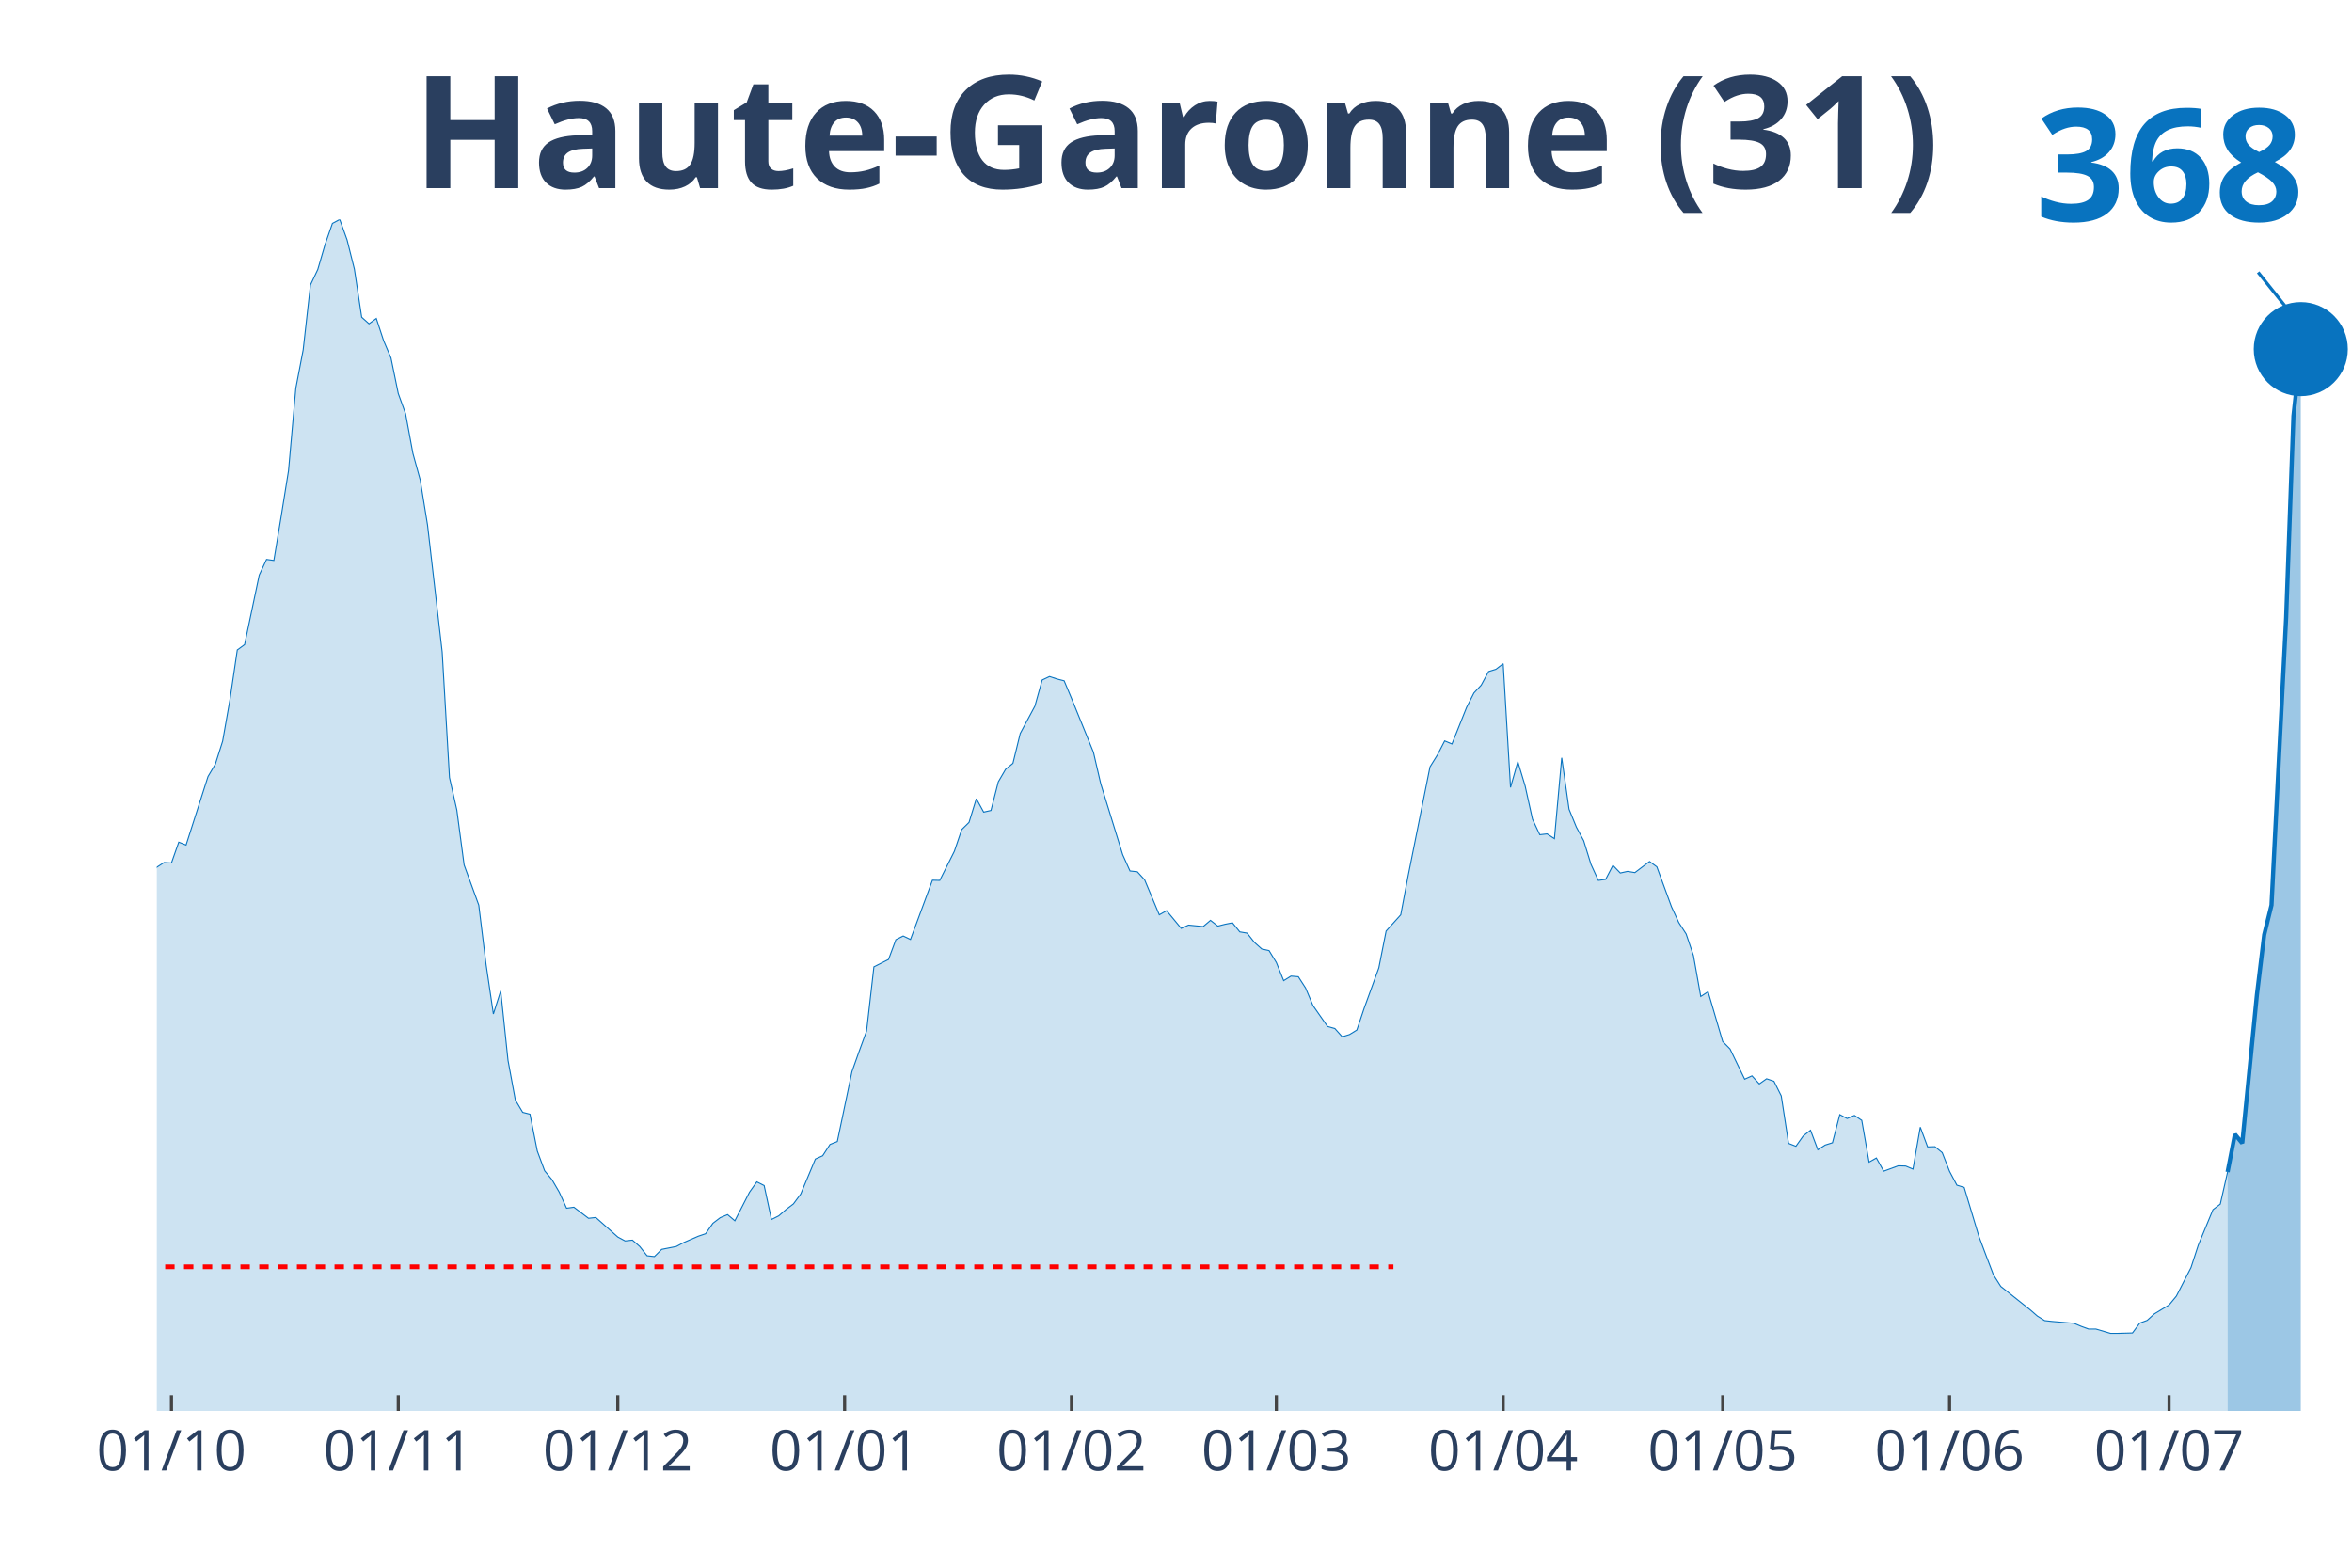
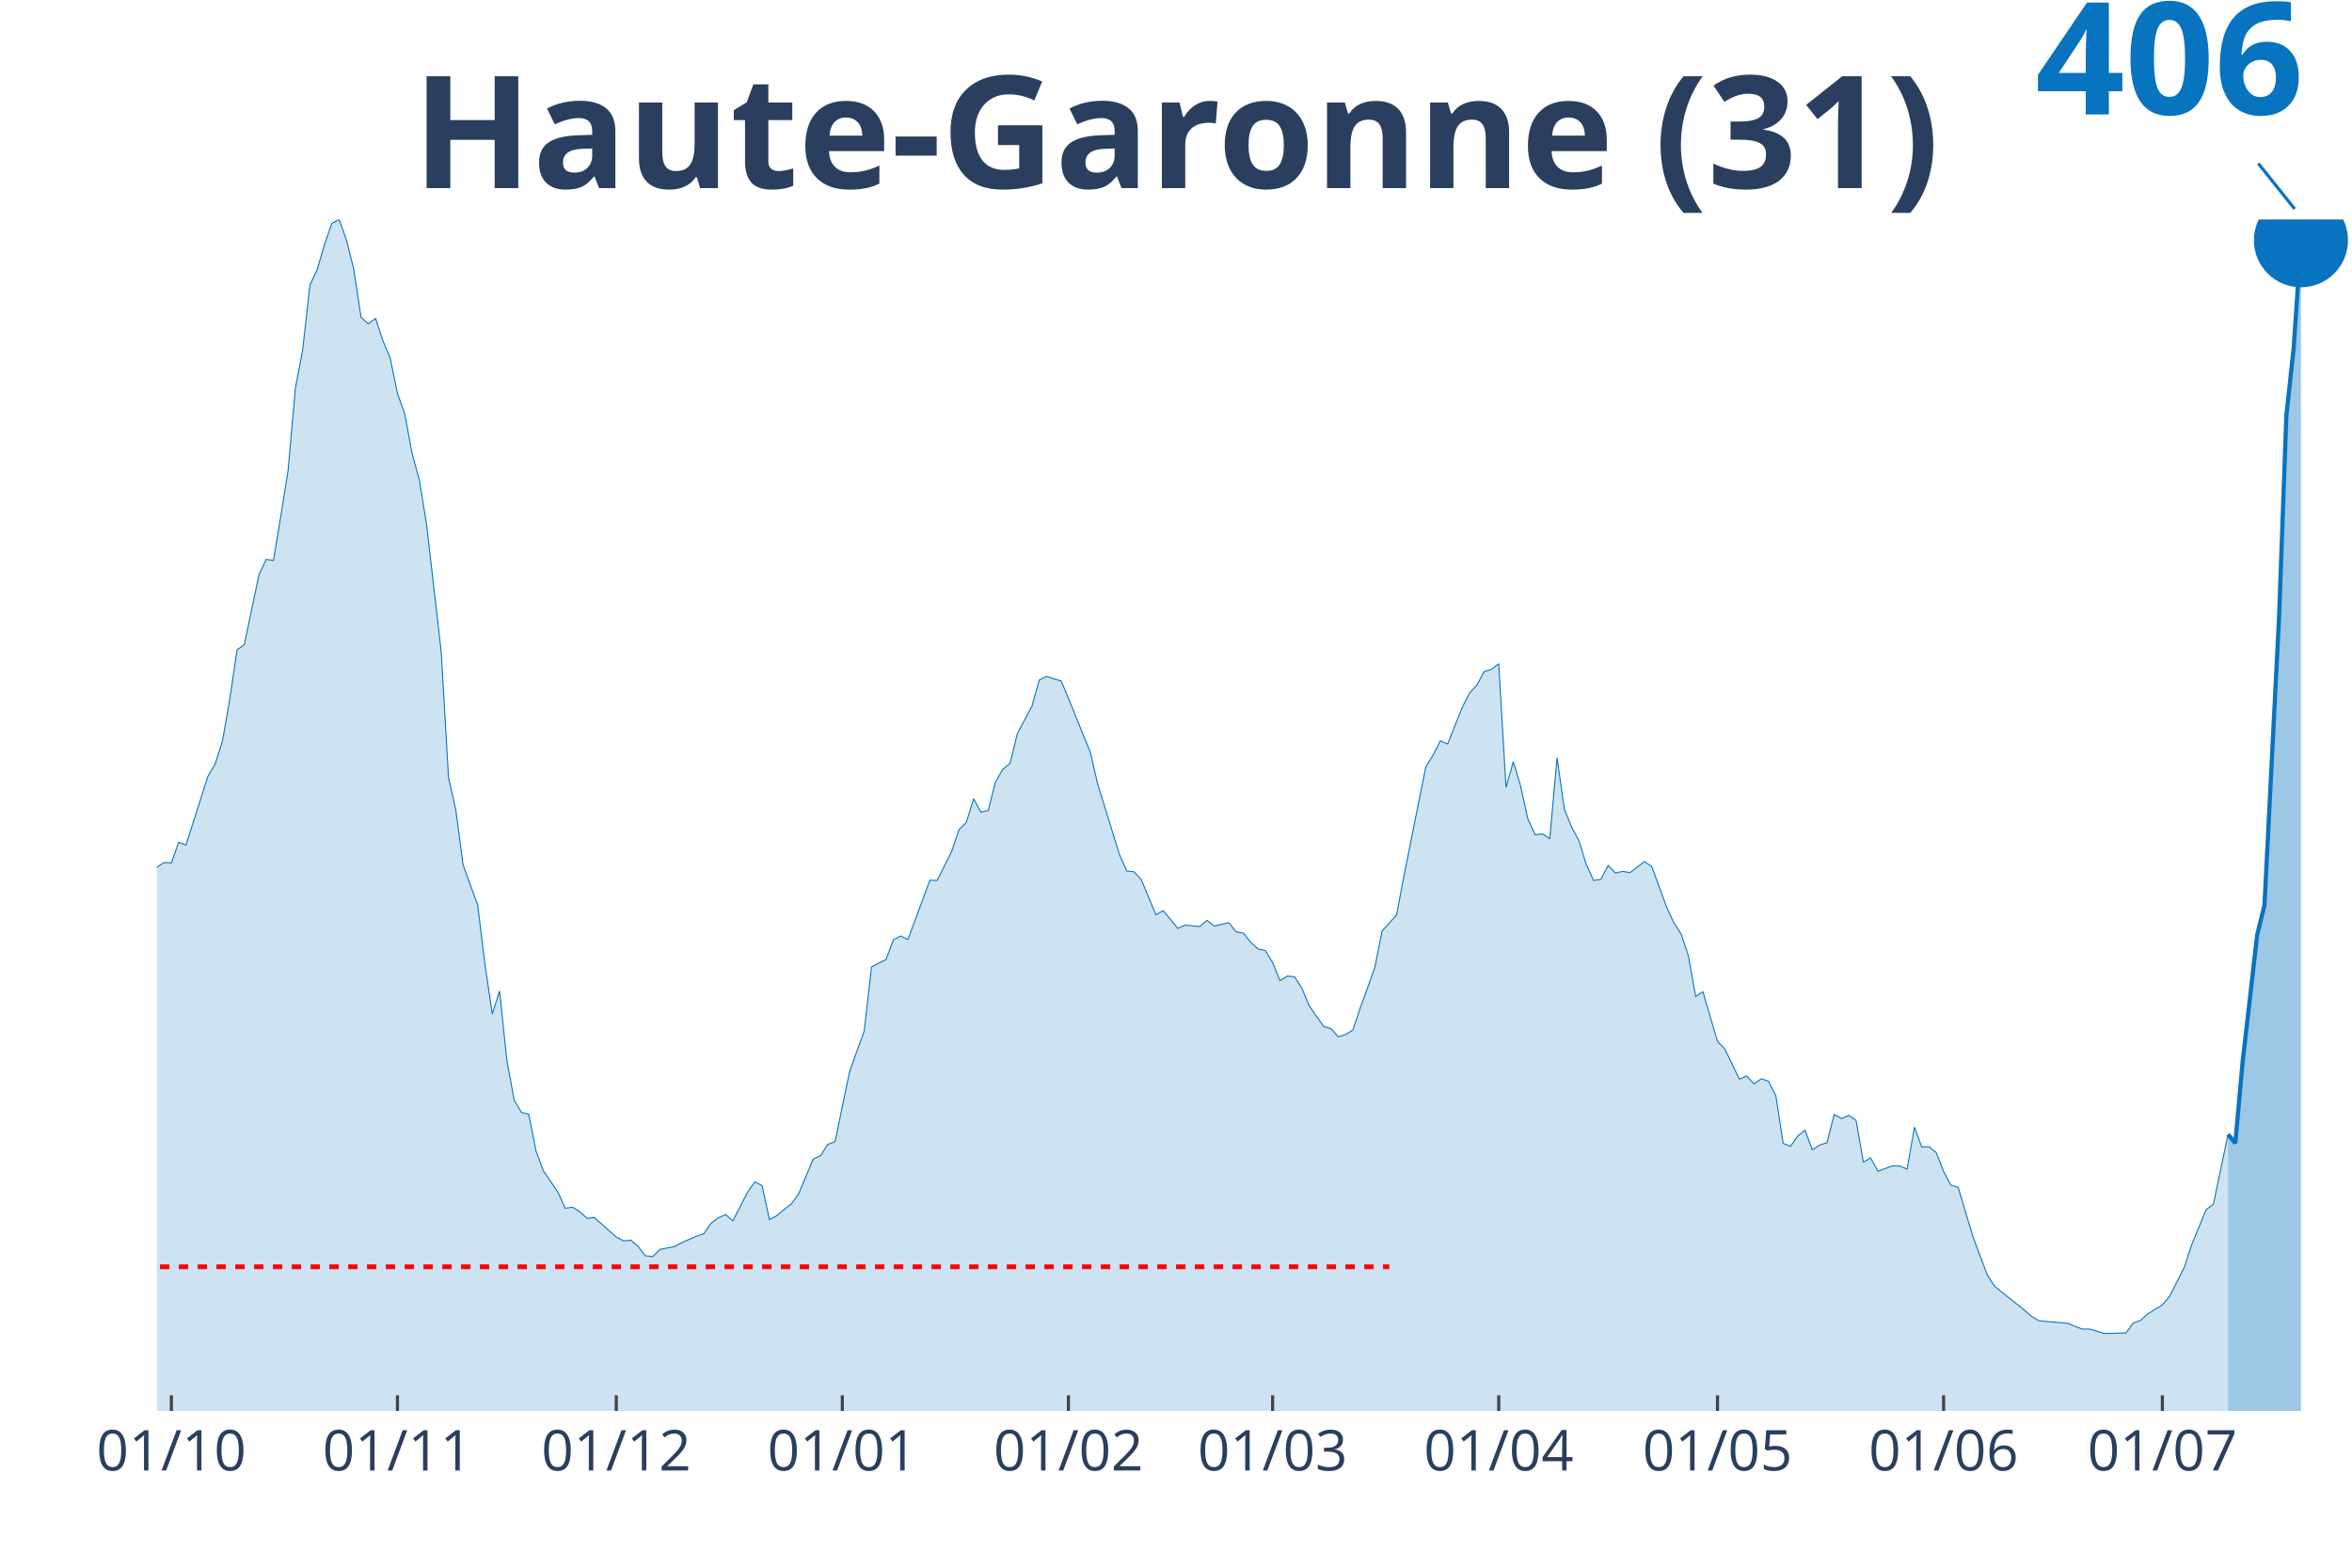
<svg xmlns="http://www.w3.org/2000/svg" class="main-svg" width="1125" height="750" style="" viewBox="0 0 750 500">
  <rect x="0" y="0" width="750" height="500" style="fill: rgb(0, 0, 0); fill-opacity: 0;" />
-   <defs id="defs-e645e0">
+   <defs id="defs-8b71e9">
    <g class="clips">
-       <clipPath id="clipe645e0xyplot" class="plotclip">
+       <clipPath id="clip8b71e9xyplot" class="plotclip">
        <rect width="700" height="380" />
      </clipPath>
-       <clipPath class="axesclip" id="clipe645e0x">
+       <clipPath class="axesclip" id="clip8b71e9x">
        <rect x="50" y="0" width="700" height="500" />
      </clipPath>
-       <clipPath class="axesclip" id="clipe645e0y">
+       <clipPath class="axesclip" id="clip8b71e9y">
        <rect x="0" y="70" width="750" height="380" />
      </clipPath>
-       <clipPath class="axesclip" id="clipe645e0xy">
+       <clipPath class="axesclip" id="clip8b71e9xy">
        <rect x="50" y="70" width="700" height="380" />
      </clipPath>
    </g>
    <g class="gradients" />
  </defs>
  <g class="bglayer">
    <rect class="bg" x="50" y="70" width="700" height="380" style="fill: rgb(0, 0, 0); fill-opacity: 0; stroke-width: 0;" />
  </g>
  <g class="layer-below">
    <g class="imagelayer" />
    <g class="shapelayer" />
  </g>
  <g class="cartesianlayer">
    <g class="subplot xy">
      <g class="layer-subplot">
        <g class="shapelayer" />
        <g class="imagelayer" />
      </g>
      <g class="gridlayer">
        <g class="x">
-           <path class="xgrid crisp" transform="translate(54.67,0)" d="M0,70v380" style="stroke: rgb(255, 255, 255); stroke-opacity: 1; stroke-width: 1px;" />
-           <path class="xgrid crisp" transform="translate(127,0)" d="M0,70v380" style="stroke: rgb(255, 255, 255); stroke-opacity: 1; stroke-width: 1px;" />
-           <path class="xgrid crisp" transform="translate(197,0)" d="M0,70v380" style="stroke: rgb(255, 255, 255); stroke-opacity: 1; stroke-width: 1px;" />
-           <path class="xgrid crisp" transform="translate(269.33,0)" d="M0,70v380" style="stroke: rgb(255, 255, 255); stroke-opacity: 1; stroke-width: 1px;" />
-           <path class="xgrid crisp" transform="translate(341.67,0)" d="M0,70v380" style="stroke: rgb(255, 255, 255); stroke-opacity: 1; stroke-width: 1px;" />
-           <path class="xgrid crisp" transform="translate(407,0)" d="M0,70v380" style="stroke: rgb(255, 255, 255); stroke-opacity: 1; stroke-width: 1px;" />
-           <path class="xgrid crisp" transform="translate(479.33,0)" d="M0,70v380" style="stroke: rgb(255, 255, 255); stroke-opacity: 1; stroke-width: 1px;" />
-           <path class="xgrid crisp" transform="translate(549.33,0)" d="M0,70v380" style="stroke: rgb(255, 255, 255); stroke-opacity: 1; stroke-width: 1px;" />
-           <path class="xgrid crisp" transform="translate(621.67,0)" d="M0,70v380" style="stroke: rgb(255, 255, 255); stroke-opacity: 1; stroke-width: 1px;" />
-           <path class="xgrid crisp" transform="translate(691.67,0)" d="M0,70v380" style="stroke: rgb(255, 255, 255); stroke-opacity: 1; stroke-width: 1px;" />
+           <path class="xgrid crisp" transform="translate(54.65,0)" d="M0,70v380" style="stroke: rgb(255, 255, 255); stroke-opacity: 1; stroke-width: 1px;" />
+           <path class="xgrid crisp" transform="translate(126.74,0)" d="M0,70v380" style="stroke: rgb(255, 255, 255); stroke-opacity: 1; stroke-width: 1px;" />
+           <path class="xgrid crisp" transform="translate(196.51,0)" d="M0,70v380" style="stroke: rgb(255, 255, 255); stroke-opacity: 1; stroke-width: 1px;" />
+           <path class="xgrid crisp" transform="translate(268.6,0)" d="M0,70v380" style="stroke: rgb(255, 255, 255); stroke-opacity: 1; stroke-width: 1px;" />
+           <path class="xgrid crisp" transform="translate(340.7,0)" d="M0,70v380" style="stroke: rgb(255, 255, 255); stroke-opacity: 1; stroke-width: 1px;" />
+           <path class="xgrid crisp" transform="translate(405.81,0)" d="M0,70v380" style="stroke: rgb(255, 255, 255); stroke-opacity: 1; stroke-width: 1px;" />
+           <path class="xgrid crisp" transform="translate(477.91,0)" d="M0,70v380" style="stroke: rgb(255, 255, 255); stroke-opacity: 1; stroke-width: 1px;" />
+           <path class="xgrid crisp" transform="translate(547.67,0)" d="M0,70v380" style="stroke: rgb(255, 255, 255); stroke-opacity: 1; stroke-width: 1px;" />
+           <path class="xgrid crisp" transform="translate(619.77,0)" d="M0,70v380" style="stroke: rgb(255, 255, 255); stroke-opacity: 1; stroke-width: 1px;" />
+           <path class="xgrid crisp" transform="translate(689.53,0)" d="M0,70v380" style="stroke: rgb(255, 255, 255); stroke-opacity: 1; stroke-width: 1px;" />
        </g>
        <g class="y" />
      </g>
      <g class="zerolinelayer" />
      <path class="xlines-below" />
      <path class="ylines-below" />
      <g class="overlines-below" />
      <g class="xaxislayer-below" />
      <g class="yaxislayer-below" />
      <g class="overaxes-below" />
-       <g class="plot" transform="translate(50, 70)" clip-path="url('#clipe645e0xyplot')">
+       <g class="plot" transform="translate(50, 70)" clip-path="url('#clip8b71e9xyplot')">
        <g class="scatterlayer mlayer">
-           <g class="trace scatter traceb22a52" style="stroke-miterlimit: 2;">
+           <g class="trace scatter tracee28343" style="stroke-miterlimit: 2;">
            <g class="fills">
              <g>
-                 <path class="js-fill" d="M660.33,380L-317.33,380L-317.33,375.73L-298.67,378.56L-296.33,378.42L-263.67,377.83L-261.33,376.98L-224,376.72L-221.67,376.72L-175,376.26L-172.67,375.01L-158.67,369.24L-156.33,369.56L-140,362.74L-137.67,359.92L-126,352.04L-123.67,352.5L-109.67,344.63L-107.33,340.16L-102.67,334.91L-100.33,333.86L-93.33,329.6L-91,327.43L-84,324.02L-81.67,324.02L-77,321.59L-74.67,320.93L-70,312.27L-67.67,297.96L-65.33,291.46L-63,291.92L-60.67,291.6L-58.33,278.01L-49,234.63L-46.67,231.48L-44.33,231.02L-42,213.43L-37.33,192.17L-35,176.55L-32.67,162.5L-30.33,155.54L-28,152.2L-25.67,155.35L-23.33,152.26L-21,156.79L-16.33,179.5L-14,182.19L-11.67,183.44L-9.33,193.61L-7,204.18L-4.67,209.43L-2.33,211.66L0,206.6L2.33,205.09L4.67,205.23L7,198.6L9.33,199.52L16.33,177.66L18.67,173.72L21,166.37L23.33,153.12L25.67,137.3L28,135.59L32.67,113.41L35,108.42L37.33,108.75L39.67,94.64L42,80.13L44.33,53.82L46.67,41.61L49,20.87L51.33,15.95L53.67,7.94L56,1.25L58.33,0L60.67,6.5L63,15.82L65.33,31.17L67.67,33.27L70,31.57L72.33,38.66L74.67,44.17L77,55.52L79.33,61.96L81.67,74.62L84,83.09L86.33,97.46L91,137.96L93.33,177.99L95.67,188.36L98,205.88L102.67,218.68L105,237.65L107.33,253.4L109.67,246.05L112,268.23L114.33,280.83L116.67,284.77L119,285.36L121.33,297.11L123.67,303.41L126,306.23L128.33,310.23L130.67,315.35L133,315.03L137.67,318.57L140,318.31L147,324.54L149.33,325.79L151.67,325.53L154,327.56L156.33,330.51L158.67,330.78L161,328.48L163.33,328.02L165.67,327.56L168,326.31L172.67,324.28L175,323.49L177.33,320.15L179.67,318.37L182,317.39L184.33,319.36L189,310.23L191.33,306.95L193.67,308.13L196,318.96L198.33,317.78L200.67,315.75L203,313.98L205.33,310.83L210,299.67L212.33,298.62L214.67,295.01L217,294.09L221.67,271.78L224,265.21L226.33,258.85L228.67,238.37L233.33,236.01L235.67,229.71L238,228.53L240.33,229.64L247.33,210.74L249.67,210.8L254.33,201.49L256.67,194.59L259,192.3L261.33,184.75L263.67,189.02L266,188.49L268.33,179.37L270.67,175.36L273,173.46L275.33,163.94L280,155.22L282.33,146.88L284.67,145.77L287,146.55L289.33,147.14L291.67,152.72L298.67,169.92L301,179.96L308,202.6L310.33,207.79L312.67,208.05L315,210.61L319.67,221.77L322,220.45L326.67,226.1L329,225.05L333.67,225.51L336,223.54L338.33,225.37L340.67,224.78L343,224.32L345.33,227.21L347.67,227.61L350,230.56L352.33,232.66L354.67,233.18L357,236.99L359.33,242.77L361.67,241.32L364,241.52L366.33,245.13L368.67,250.71L373.33,257.4L375.67,258.06L378,260.68L380.33,259.96L382.67,258.52L385,251.56L389.67,238.7L392,226.95L396.67,221.77L399,209.43L406,174.58L408.33,170.84L410.67,166.31L413,167.29L417.67,155.61L420,151.02L422.33,148.52L424.67,144.19L427,143.47L429.33,141.7L431.67,181.14L434,172.94L436.33,180.68L438.67,191.25L441,196.23L443.33,195.97L445.67,197.48L448,171.69L450.33,188.1L452.67,193.81L455,198.14L457.33,205.69L459.67,210.8L462,210.48L464.33,206.01L466.67,208.44L469,207.92L471.33,208.31L476,204.77L478.33,206.47L483,219.21L485.33,224.26L487.67,227.87L490,234.76L492.33,247.82L494.67,246.31L499.33,262.19L501.67,264.56L506.33,274.2L508.67,273.15L511,275.71L513.33,274.07L515.67,274.86L518,279.52L520.33,294.68L522.67,295.6L525,292.32L527.33,290.48L529.67,296.72L532,295.21L534.33,294.48L536.67,285.49L539,286.74L541.33,285.75L543.67,287.33L546,300.65L548.33,299.34L550.67,303.54L555.33,301.83L557.67,301.9L560,302.88L562.33,289.5L564.67,295.8L567,295.73L569.33,297.63L571.67,303.61L574,308L576.33,308.73L581,324.28L583.33,330.51L585.67,336.62L588,340.29L597.33,347.71L599.67,349.74L602,351.19L604.33,351.45L611.33,352.04L613.67,353.03L616,353.88L618.33,353.88L623,355.26L625.33,355.26L630,355.13L632.33,351.98L634.67,351.12L637,349.02L641.67,346.2L644,343.38L648.67,334.26L651,327.1L655.67,315.81L658,314.04L660.33,303.8" style="fill: rgb(8, 115, 191); fill-opacity: 0.2; stroke-width: 0;" />
+                 <path class="js-fill" d="M660.47,380L-316.28,380L-316.28,375.73L-297.67,378.56L-295.35,378.42L-262.79,377.83L-260.47,376.98L-223.26,376.72L-220.93,376.72L-174.42,376.26L-172.09,375.01L-158.14,369.24L-155.81,369.56L-139.53,362.74L-137.21,359.92L-125.58,352.04L-123.26,352.5L-109.3,344.63L-106.98,340.16L-102.33,334.91L-100,333.86L-93.02,329.6L-90.7,327.43L-83.72,324.02L-81.4,324.02L-76.74,321.59L-74.42,320.93L-69.77,312.27L-67.44,297.96L-65.12,291.46L-62.79,291.92L-60.47,291.6L-58.14,278.01L-48.84,234.63L-46.51,231.48L-44.19,231.02L-41.86,213.43L-37.21,192.17L-34.88,176.55L-32.56,162.5L-30.23,155.54L-27.91,152.2L-25.58,155.35L-23.26,152.26L-20.93,156.79L-16.28,179.5L-13.95,182.19L-11.63,183.44L-9.3,193.61L-6.98,204.18L-4.65,209.43L-2.33,211.66L0,206.6L2.33,205.09L4.65,205.23L6.98,198.6L9.3,199.52L16.28,177.66L18.6,173.72L20.93,166.37L23.26,153.12L25.58,137.3L27.91,135.59L32.56,113.41L34.88,108.42L37.21,108.75L39.53,94.64L41.86,80.13L44.19,53.82L46.51,41.61L48.84,20.87L51.16,15.95L53.49,7.94L55.81,1.25L58.14,0L60.47,6.5L62.79,15.82L65.12,31.17L67.44,33.27L69.77,31.57L72.09,38.66L74.42,44.17L76.74,55.52L79.07,61.96L81.4,74.62L83.72,83.09L86.05,97.46L90.7,137.96L93.02,177.99L95.35,188.36L97.67,205.88L102.33,218.68L104.65,237.65L106.98,253.4L109.3,246.05L111.63,268.23L113.95,280.83L116.28,284.77L118.6,285.36L120.93,297.11L123.26,303.41L127.91,310.23L130.23,315.35L132.56,315.03L134.88,316.47L137.21,318.57L139.53,318.31L146.51,324.54L148.84,325.79L151.16,325.53L153.49,327.56L155.81,330.51L158.14,330.78L160.47,328.48L162.79,328.02L165.12,327.56L167.44,326.31L172.09,324.28L174.42,323.49L176.74,320.15L179.07,318.37L181.4,317.39L183.72,319.36L188.37,310.23L190.7,306.95L193.02,308.13L195.35,318.96L197.67,317.78L200,315.75L202.33,313.98L204.65,310.83L209.3,299.67L211.63,298.62L213.95,295.01L216.28,294.09L220.93,271.78L223.26,265.21L225.58,258.85L227.91,238.37L232.56,236.01L234.88,229.71L237.21,228.53L239.53,229.64L246.51,210.74L248.84,210.8L253.49,201.49L255.81,194.59L258.14,192.3L260.47,184.75L262.79,189.02L265.12,188.49L267.44,179.37L269.77,175.36L272.09,173.46L274.42,163.94L279.07,155.22L281.4,146.88L283.72,145.77L286.05,146.55L288.37,147.14L290.7,152.72L297.67,169.92L300,179.96L306.98,202.6L309.3,207.79L311.63,208.05L313.95,210.61L318.6,221.77L320.93,220.45L325.58,226.1L327.91,225.05L332.56,225.51L334.88,223.54L337.21,225.37L339.53,224.78L341.86,224.32L344.19,227.21L346.51,227.61L348.84,230.56L351.16,232.66L353.49,233.18L355.81,236.99L358.14,242.77L360.47,241.32L362.79,241.52L365.12,245.13L367.44,250.71L372.09,257.4L374.42,258.06L376.74,260.68L379.07,259.96L381.4,258.52L383.72,251.56L388.37,238.7L390.7,226.95L395.35,221.77L397.67,209.43L404.65,174.58L406.98,170.84L409.3,166.31L411.63,167.29L416.28,155.61L418.6,151.02L420.93,148.52L423.26,144.19L425.58,143.47L427.91,141.7L430.23,181.14L432.56,172.94L434.88,180.68L437.21,191.25L439.53,196.23L441.86,195.97L444.19,197.48L446.51,171.69L448.84,188.1L451.16,193.81L453.49,198.14L455.81,205.69L458.14,210.8L460.47,210.48L462.79,206.01L465.12,208.44L467.44,207.92L469.77,208.31L474.42,204.77L476.74,206.47L481.4,219.21L483.72,224.26L486.05,227.87L488.37,234.76L490.7,247.82L493.02,246.31L497.67,262.19L500,264.56L504.65,274.2L506.98,273.15L509.3,275.71L511.63,274.07L513.95,274.86L516.28,279.52L518.6,294.68L520.93,295.6L523.26,292.32L525.58,290.48L527.91,296.72L530.23,295.21L532.56,294.48L534.88,285.49L537.21,286.74L539.53,285.75L541.86,287.33L544.19,300.65L546.51,299.34L548.84,303.54L553.49,301.83L555.81,301.9L558.14,302.88L560.47,289.5L562.79,295.8L565.12,295.73L567.44,297.63L569.77,303.61L572.09,308L574.42,308.73L579.07,324.28L581.4,330.51L583.72,336.62L586.05,340.29L595.35,347.71L597.67,349.74L600,351.19L602.33,351.45L609.3,352.04L611.63,353.03L613.95,353.88L616.28,353.88L620.93,355.26L623.26,355.26L627.91,355.13L630.23,351.98L632.56,351.12L634.88,349.02L639.53,346.2L641.86,343.38L646.51,334.26L648.84,327.1L653.49,315.81L655.81,314.04L660.47,291.79" style="fill: rgb(8, 115, 191); fill-opacity: 0.2; stroke-width: 0;" />
              </g>
            </g>
            <g class="errorbars" />
            <g class="lines">
-               <path class="js-line" d="M-317.33,375.73L-298.67,378.56L-296.33,378.42L-263.67,377.83L-261.33,376.98L-224,376.72L-221.67,376.72L-175,376.26L-172.67,375.01L-158.67,369.24L-156.33,369.56L-140,362.74L-137.67,359.92L-126,352.04L-123.67,352.5L-109.67,344.63L-107.33,340.16L-102.67,334.91L-100.33,333.86L-93.33,329.6L-91,327.43L-84,324.02L-81.67,324.02L-77,321.59L-74.67,320.93L-70,312.27L-67.67,297.96L-65.33,291.46L-63,291.92L-60.67,291.6L-58.33,278.01L-49,234.63L-46.67,231.48L-44.33,231.02L-42,213.43L-37.33,192.17L-35,176.55L-32.67,162.5L-30.33,155.54L-28,152.2L-25.67,155.35L-23.33,152.26L-21,156.79L-16.33,179.5L-14,182.19L-11.67,183.44L-9.33,193.61L-7,204.18L-4.67,209.43L-2.33,211.66L0,206.6L2.33,205.09L4.67,205.23L7,198.6L9.33,199.52L16.33,177.66L18.67,173.72L21,166.37L23.33,153.12L25.67,137.3L28,135.59L32.67,113.41L35,108.42L37.33,108.75L39.67,94.64L42,80.13L44.33,53.82L46.67,41.61L49,20.87L51.33,15.95L53.67,7.94L56,1.25L58.33,0L60.67,6.5L63,15.82L65.33,31.17L67.67,33.27L70,31.57L72.33,38.66L74.67,44.17L77,55.52L79.33,61.96L81.67,74.62L84,83.09L86.33,97.46L91,137.96L93.33,177.99L95.67,188.36L98,205.88L102.67,218.68L105,237.65L107.33,253.4L109.67,246.05L112,268.23L114.33,280.83L116.67,284.77L119,285.36L121.33,297.11L123.67,303.41L126,306.23L128.33,310.23L130.67,315.35L133,315.03L137.67,318.57L140,318.31L147,324.54L149.33,325.79L151.67,325.53L154,327.56L156.33,330.51L158.67,330.78L161,328.48L163.33,328.02L165.67,327.56L168,326.31L172.67,324.28L175,323.49L177.33,320.15L179.67,318.37L182,317.39L184.33,319.36L189,310.23L191.33,306.95L193.67,308.13L196,318.96L198.33,317.78L200.67,315.75L203,313.98L205.33,310.83L210,299.67L212.33,298.62L214.67,295.01L217,294.09L221.67,271.78L224,265.21L226.33,258.85L228.67,238.37L233.33,236.01L235.67,229.71L238,228.53L240.33,229.64L247.33,210.74L249.67,210.8L254.33,201.49L256.67,194.59L259,192.3L261.33,184.75L263.67,189.02L266,188.49L268.33,179.37L270.67,175.36L273,173.46L275.33,163.94L280,155.22L282.33,146.88L284.67,145.77L287,146.55L289.33,147.14L291.67,152.72L298.67,169.92L301,179.96L308,202.6L310.33,207.79L312.67,208.05L315,210.61L319.67,221.77L322,220.45L326.67,226.1L329,225.05L333.67,225.51L336,223.54L338.33,225.37L340.67,224.78L343,224.32L345.33,227.21L347.67,227.61L350,230.56L352.33,232.66L354.67,233.18L357,236.99L359.33,242.77L361.67,241.32L364,241.52L366.33,245.13L368.67,250.71L373.33,257.4L375.67,258.06L378,260.68L380.33,259.96L382.67,258.52L385,251.56L389.67,238.7L392,226.95L396.67,221.77L399,209.43L406,174.58L408.33,170.84L410.67,166.31L413,167.29L417.67,155.61L420,151.02L422.33,148.52L424.67,144.19L427,143.47L429.33,141.7L431.67,181.14L434,172.94L436.33,180.68L438.67,191.25L441,196.23L443.33,195.97L445.67,197.48L448,171.69L450.33,188.1L452.67,193.81L455,198.14L457.33,205.69L459.67,210.8L462,210.48L464.33,206.01L466.67,208.44L469,207.92L471.33,208.31L476,204.77L478.33,206.47L483,219.21L485.33,224.26L487.67,227.87L490,234.76L492.33,247.82L494.67,246.31L499.33,262.19L501.67,264.56L506.33,274.2L508.67,273.15L511,275.71L513.33,274.07L515.67,274.86L518,279.52L520.33,294.68L522.67,295.6L525,292.32L527.33,290.48L529.67,296.72L532,295.21L534.33,294.48L536.67,285.49L539,286.74L541.33,285.75L543.67,287.33L546,300.65L548.33,299.34L550.67,303.54L555.33,301.83L557.67,301.9L560,302.88L562.33,289.5L564.67,295.8L567,295.73L569.33,297.63L571.67,303.61L574,308L576.33,308.73L581,324.28L583.33,330.51L585.67,336.62L588,340.29L597.33,347.71L599.67,349.74L602,351.19L604.33,351.45L611.33,352.04L613.67,353.03L616,353.88L618.33,353.88L623,355.26L625.33,355.26L630,355.13L632.33,351.98L634.67,351.12L637,349.02L641.67,346.2L644,343.38L648.67,334.26L651,327.1L655.67,315.81L658,314.04L660.33,303.8" style="vector-effect: non-scaling-stroke; fill: none; stroke: rgb(8, 115, 191); stroke-opacity: 1; stroke-width: 0.5px; opacity: 1;" />
+               <path class="js-line" d="M-316.28,375.73L-297.67,378.56L-295.35,378.42L-262.79,377.83L-260.47,376.98L-223.26,376.72L-220.93,376.72L-174.42,376.26L-172.09,375.01L-158.14,369.24L-155.81,369.56L-139.53,362.74L-137.21,359.92L-125.58,352.04L-123.26,352.5L-109.3,344.63L-106.98,340.16L-102.33,334.91L-100,333.86L-93.02,329.6L-90.7,327.43L-83.72,324.02L-81.4,324.02L-76.74,321.59L-74.42,320.93L-69.77,312.27L-67.44,297.96L-65.12,291.46L-62.79,291.92L-60.47,291.6L-58.14,278.01L-48.84,234.63L-46.51,231.48L-44.19,231.02L-41.86,213.43L-37.21,192.17L-34.88,176.55L-32.56,162.5L-30.23,155.54L-27.91,152.2L-25.58,155.35L-23.26,152.26L-20.93,156.79L-16.28,179.5L-13.95,182.19L-11.63,183.44L-9.3,193.61L-6.98,204.18L-4.65,209.43L-2.33,211.66L0,206.6L2.33,205.09L4.65,205.23L6.98,198.6L9.3,199.52L16.28,177.66L18.6,173.72L20.93,166.37L23.26,153.12L25.58,137.3L27.91,135.59L32.56,113.41L34.88,108.42L37.21,108.75L39.53,94.64L41.86,80.13L44.19,53.82L46.51,41.61L48.84,20.87L51.16,15.95L53.49,7.94L55.81,1.25L58.14,0L60.47,6.5L62.79,15.82L65.12,31.17L67.44,33.27L69.77,31.57L72.09,38.66L74.42,44.17L76.74,55.52L79.07,61.96L81.4,74.62L83.72,83.09L86.05,97.46L90.7,137.96L93.02,177.99L95.35,188.36L97.67,205.88L102.33,218.68L104.65,237.65L106.98,253.4L109.3,246.05L111.63,268.23L113.95,280.83L116.28,284.77L118.6,285.36L120.93,297.11L123.26,303.41L127.91,310.23L130.23,315.35L132.56,315.03L134.88,316.47L137.21,318.57L139.53,318.31L146.51,324.54L148.84,325.79L151.16,325.53L153.49,327.56L155.81,330.51L158.14,330.78L160.47,328.48L162.79,328.02L165.12,327.56L167.44,326.31L172.09,324.28L174.42,323.49L176.74,320.15L179.07,318.37L181.4,317.39L183.72,319.36L188.37,310.23L190.7,306.95L193.02,308.13L195.35,318.96L197.67,317.78L200,315.75L202.33,313.98L204.65,310.83L209.3,299.67L211.63,298.62L213.95,295.01L216.28,294.09L220.93,271.78L223.26,265.21L225.58,258.85L227.91,238.37L232.56,236.01L234.88,229.71L237.21,228.53L239.53,229.64L246.51,210.74L248.84,210.8L253.49,201.49L255.81,194.59L258.14,192.3L260.47,184.75L262.79,189.02L265.12,188.49L267.44,179.37L269.77,175.36L272.09,173.46L274.42,163.94L279.07,155.22L281.4,146.88L283.72,145.77L286.05,146.55L288.37,147.14L290.7,152.72L297.67,169.92L300,179.96L306.98,202.6L309.3,207.79L311.63,208.05L313.95,210.61L318.6,221.77L320.93,220.45L325.58,226.1L327.91,225.05L332.56,225.51L334.88,223.54L337.21,225.37L339.53,224.78L341.86,224.32L344.19,227.21L346.51,227.61L348.84,230.56L351.16,232.66L353.49,233.18L355.81,236.99L358.14,242.77L360.47,241.32L362.79,241.52L365.12,245.13L367.44,250.71L372.09,257.4L374.42,258.06L376.74,260.68L379.07,259.96L381.4,258.52L383.72,251.56L388.37,238.7L390.7,226.95L395.35,221.77L397.67,209.43L404.65,174.58L406.98,170.84L409.3,166.31L411.63,167.29L416.28,155.61L418.6,151.02L420.93,148.52L423.26,144.19L425.58,143.47L427.91,141.7L430.23,181.14L432.56,172.94L434.88,180.68L437.21,191.25L439.53,196.23L441.86,195.97L444.19,197.48L446.51,171.69L448.84,188.1L451.16,193.81L453.49,198.14L455.81,205.69L458.14,210.8L460.47,210.48L462.79,206.01L465.12,208.44L467.44,207.92L469.77,208.31L474.42,204.77L476.74,206.47L481.4,219.21L483.72,224.26L486.05,227.87L488.37,234.76L490.7,247.82L493.02,246.31L497.67,262.19L500,264.56L504.65,274.2L506.98,273.15L509.3,275.71L511.63,274.07L513.95,274.86L516.28,279.52L518.6,294.68L520.93,295.6L523.26,292.32L525.58,290.48L527.91,296.72L530.23,295.21L532.56,294.48L534.88,285.49L537.21,286.74L539.53,285.75L541.86,287.33L544.19,300.65L546.51,299.34L548.84,303.54L553.49,301.83L555.81,301.9L558.14,302.88L560.47,289.5L562.79,295.8L565.12,295.73L567.44,297.63L569.77,303.61L572.09,308L574.42,308.73L579.07,324.28L581.4,330.51L583.72,336.62L586.05,340.29L595.35,347.71L597.67,349.74L600,351.19L602.33,351.45L609.3,352.04L611.63,353.03L613.95,353.88L616.28,353.88L620.93,355.26L623.26,355.26L627.91,355.13L630.23,351.98L632.56,351.12L634.88,349.02L639.53,346.2L641.86,343.38L646.51,334.26L648.84,327.1L653.49,315.81L655.81,314.04L660.47,291.79" style="vector-effect: non-scaling-stroke; fill: none; stroke: rgb(8, 115, 191); stroke-opacity: 1; stroke-width: 0.5px; opacity: 1;" />
            </g>
            <g class="points" />
            <g class="text" />
          </g>
-           <g class="trace scatter tracebf5efc" style="stroke-miterlimit: 2;">
+           <g class="trace scatter trace8f3a48" style="stroke-miterlimit: 2;">
            <g class="fills">
              <g>
-                 <path class="js-fill" d="M683.67,380L660.33,380L660.33,303.8L662.67,291.79L665,294.61L669.67,247.36L672,228.13L674.33,218.68L676.67,172.54L679,127.06L681.33,62.68L683.67,41.35" style="fill: rgb(8, 115, 191); fill-opacity: 0.4; stroke-width: 0;" />
+                 <path class="js-fill" d="M683.72,380L660.47,380L660.47,291.79L662.79,294.61L665.12,268.69L669.77,228.13L672.09,218.68L676.74,126.93L679.07,62.55L681.4,41.08L683.72,6.63" style="fill: rgb(8, 115, 191); fill-opacity: 0.4; stroke-width: 0;" />
              </g>
            </g>
            <g class="errorbars" />
            <g class="lines">
-               <path class="js-line" d="M660.33,303.8L662.67,291.79L665,294.61L669.67,247.36L672,228.13L674.33,218.68L676.67,172.54L679,127.06L681.33,62.68L683.67,41.35" style="vector-effect: non-scaling-stroke; fill: none; stroke: rgb(8, 115, 191); stroke-opacity: 1; stroke-width: 2px; opacity: 1;" />
+               <path class="js-line" d="M660.47,291.79L662.79,294.61L665.12,268.69L669.77,228.13L672.09,218.68L676.74,126.93L679.07,62.55L681.4,41.08L683.72,6.63" style="vector-effect: non-scaling-stroke; fill: none; stroke: rgb(8, 115, 191); stroke-opacity: 1; stroke-width: 2px; opacity: 1;" />
            </g>
            <g class="points" />
            <g class="text" />
          </g>
-           <g class="trace scatter traceedf962" style="stroke-miterlimit: 2; opacity: 1;">
+           <g class="trace scatter trace2ff956" style="stroke-miterlimit: 2; opacity: 1;">
            <g class="fills" />
            <g class="errorbars" />
            <g class="lines" />
            <g class="points">
-               <path class="point" transform="translate(683.67,41.35)" d="M15,0A15,15 0 1,1 0,-15A15,15 0 0,1 15,0Z" style="opacity: 1; stroke-width: 0px; fill: rgb(8, 115, 191); fill-opacity: 1;" />
+               <path class="point" transform="translate(683.72,6.63)" d="M15,0A15,15 0 1,1 0,-15A15,15 0 0,1 15,0Z" style="opacity: 1; stroke-width: 0px; fill: rgb(8, 115, 191); fill-opacity: 1;" />
            </g>
            <g class="text" />
          </g>
        </g>
      </g>
      <g class="overplot" />
      <path class="xlines-above crisp" style="fill: none; stroke-width: 1px; stroke: rgb(0, 0, 0); stroke-opacity: 0;" d="" />
      <path class="ylines-above crisp" style="fill: none;" d="M0,0" />
      <g class="overlines-above" />
      <g class="xaxislayer-above">
-         <path class="xtick ticks crisp" d="M0,450v-5" transform="translate(54.67,0)" style="stroke: rgb(68, 68, 68); stroke-opacity: 1; stroke-width: 1px;" />
-         <path class="xtick ticks crisp" d="M0,450v-5" transform="translate(127,0)" style="stroke: rgb(68, 68, 68); stroke-opacity: 1; stroke-width: 1px;" />
-         <path class="xtick ticks crisp" d="M0,450v-5" transform="translate(197,0)" style="stroke: rgb(68, 68, 68); stroke-opacity: 1; stroke-width: 1px;" />
-         <path class="xtick ticks crisp" d="M0,450v-5" transform="translate(269.33,0)" style="stroke: rgb(68, 68, 68); stroke-opacity: 1; stroke-width: 1px;" />
-         <path class="xtick ticks crisp" d="M0,450v-5" transform="translate(341.67,0)" style="stroke: rgb(68, 68, 68); stroke-opacity: 1; stroke-width: 1px;" />
-         <path class="xtick ticks crisp" d="M0,450v-5" transform="translate(407,0)" style="stroke: rgb(68, 68, 68); stroke-opacity: 1; stroke-width: 1px;" />
-         <path class="xtick ticks crisp" d="M0,450v-5" transform="translate(479.33,0)" style="stroke: rgb(68, 68, 68); stroke-opacity: 1; stroke-width: 1px;" />
-         <path class="xtick ticks crisp" d="M0,450v-5" transform="translate(549.33,0)" style="stroke: rgb(68, 68, 68); stroke-opacity: 1; stroke-width: 1px;" />
-         <path class="xtick ticks crisp" d="M0,450v-5" transform="translate(621.67,0)" style="stroke: rgb(68, 68, 68); stroke-opacity: 1; stroke-width: 1px;" />
-         <path class="xtick ticks crisp" d="M0,450v-5" transform="translate(691.67,0)" style="stroke: rgb(68, 68, 68); stroke-opacity: 1; stroke-width: 1px;" />
+         <path class="xtick ticks crisp" d="M0,450v-5" transform="translate(54.65,0)" style="stroke: rgb(68, 68, 68); stroke-opacity: 1; stroke-width: 1px;" />
+         <path class="xtick ticks crisp" d="M0,450v-5" transform="translate(126.74,0)" style="stroke: rgb(68, 68, 68); stroke-opacity: 1; stroke-width: 1px;" />
+         <path class="xtick ticks crisp" d="M0,450v-5" transform="translate(196.51,0)" style="stroke: rgb(68, 68, 68); stroke-opacity: 1; stroke-width: 1px;" />
+         <path class="xtick ticks crisp" d="M0,450v-5" transform="translate(268.6,0)" style="stroke: rgb(68, 68, 68); stroke-opacity: 1; stroke-width: 1px;" />
+         <path class="xtick ticks crisp" d="M0,450v-5" transform="translate(340.7,0)" style="stroke: rgb(68, 68, 68); stroke-opacity: 1; stroke-width: 1px;" />
+         <path class="xtick ticks crisp" d="M0,450v-5" transform="translate(405.81,0)" style="stroke: rgb(68, 68, 68); stroke-opacity: 1; stroke-width: 1px;" />
+         <path class="xtick ticks crisp" d="M0,450v-5" transform="translate(477.91,0)" style="stroke: rgb(68, 68, 68); stroke-opacity: 1; stroke-width: 1px;" />
+         <path class="xtick ticks crisp" d="M0,450v-5" transform="translate(547.67,0)" style="stroke: rgb(68, 68, 68); stroke-opacity: 1; stroke-width: 1px;" />
+         <path class="xtick ticks crisp" d="M0,450v-5" transform="translate(619.77,0)" style="stroke: rgb(68, 68, 68); stroke-opacity: 1; stroke-width: 1px;" />
+         <path class="xtick ticks crisp" d="M0,450v-5" transform="translate(689.53,0)" style="stroke: rgb(68, 68, 68); stroke-opacity: 1; stroke-width: 1px;" />
        <g class="xtick">
-           <text text-anchor="middle" x="0" y="469" transform="translate(54.67,0)" style="font-family: 'Open Sans', verdana, arial, sans-serif; font-size: 18px; fill: rgb(42, 63, 95); fill-opacity: 1; white-space: pre;">01/10</text>
+           <text text-anchor="middle" x="0" y="469" transform="translate(54.65,0)" style="font-family: 'Open Sans', verdana, arial, sans-serif; font-size: 18px; fill: rgb(42, 63, 95); fill-opacity: 1; white-space: pre;">01/10</text>
        </g>
        <g class="xtick">
-           <text text-anchor="middle" x="0" y="469" transform="translate(127,0)" style="font-family: 'Open Sans', verdana, arial, sans-serif; font-size: 18px; fill: rgb(42, 63, 95); fill-opacity: 1; white-space: pre;">01/11</text>
+           <text text-anchor="middle" x="0" y="469" transform="translate(126.74,0)" style="font-family: 'Open Sans', verdana, arial, sans-serif; font-size: 18px; fill: rgb(42, 63, 95); fill-opacity: 1; white-space: pre;">01/11</text>
        </g>
        <g class="xtick">
-           <text text-anchor="middle" x="0" y="469" transform="translate(197,0)" style="font-family: 'Open Sans', verdana, arial, sans-serif; font-size: 18px; fill: rgb(42, 63, 95); fill-opacity: 1; white-space: pre;">01/12</text>
+           <text text-anchor="middle" x="0" y="469" transform="translate(196.51,0)" style="font-family: 'Open Sans', verdana, arial, sans-serif; font-size: 18px; fill: rgb(42, 63, 95); fill-opacity: 1; white-space: pre;">01/12</text>
        </g>
        <g class="xtick">
-           <text text-anchor="middle" x="0" y="469" transform="translate(269.33,0)" style="font-family: 'Open Sans', verdana, arial, sans-serif; font-size: 18px; fill: rgb(42, 63, 95); fill-opacity: 1; white-space: pre;">01/01</text>
+           <text text-anchor="middle" x="0" y="469" transform="translate(268.6,0)" style="font-family: 'Open Sans', verdana, arial, sans-serif; font-size: 18px; fill: rgb(42, 63, 95); fill-opacity: 1; white-space: pre;">01/01</text>
        </g>
        <g class="xtick">
-           <text text-anchor="middle" x="0" y="469" transform="translate(341.67,0)" style="font-family: 'Open Sans', verdana, arial, sans-serif; font-size: 18px; fill: rgb(42, 63, 95); fill-opacity: 1; white-space: pre;">01/02</text>
+           <text text-anchor="middle" x="0" y="469" transform="translate(340.7,0)" style="font-family: 'Open Sans', verdana, arial, sans-serif; font-size: 18px; fill: rgb(42, 63, 95); fill-opacity: 1; white-space: pre;">01/02</text>
        </g>
        <g class="xtick">
-           <text text-anchor="middle" x="0" y="469" transform="translate(407,0)" style="font-family: 'Open Sans', verdana, arial, sans-serif; font-size: 18px; fill: rgb(42, 63, 95); fill-opacity: 1; white-space: pre;">01/03</text>
+           <text text-anchor="middle" x="0" y="469" transform="translate(405.81,0)" style="font-family: 'Open Sans', verdana, arial, sans-serif; font-size: 18px; fill: rgb(42, 63, 95); fill-opacity: 1; white-space: pre;">01/03</text>
        </g>
        <g class="xtick">
-           <text text-anchor="middle" x="0" y="469" transform="translate(479.33,0)" style="font-family: 'Open Sans', verdana, arial, sans-serif; font-size: 18px; fill: rgb(42, 63, 95); fill-opacity: 1; white-space: pre;">01/04</text>
+           <text text-anchor="middle" x="0" y="469" transform="translate(477.91,0)" style="font-family: 'Open Sans', verdana, arial, sans-serif; font-size: 18px; fill: rgb(42, 63, 95); fill-opacity: 1; white-space: pre;">01/04</text>
        </g>
        <g class="xtick">
-           <text text-anchor="middle" x="0" y="469" transform="translate(549.33,0)" style="font-family: 'Open Sans', verdana, arial, sans-serif; font-size: 18px; fill: rgb(42, 63, 95); fill-opacity: 1; white-space: pre;">01/05</text>
+           <text text-anchor="middle" x="0" y="469" transform="translate(547.67,0)" style="font-family: 'Open Sans', verdana, arial, sans-serif; font-size: 18px; fill: rgb(42, 63, 95); fill-opacity: 1; white-space: pre;">01/05</text>
        </g>
        <g class="xtick">
-           <text text-anchor="middle" x="0" y="469" transform="translate(621.67,0)" style="font-family: 'Open Sans', verdana, arial, sans-serif; font-size: 18px; fill: rgb(42, 63, 95); fill-opacity: 1; white-space: pre;">01/06</text>
+           <text text-anchor="middle" x="0" y="469" transform="translate(619.77,0)" style="font-family: 'Open Sans', verdana, arial, sans-serif; font-size: 18px; fill: rgb(42, 63, 95); fill-opacity: 1; white-space: pre;">01/06</text>
        </g>
        <g class="xtick">
-           <text text-anchor="middle" x="0" y="469" transform="translate(691.67,0)" style="font-family: 'Open Sans', verdana, arial, sans-serif; font-size: 18px; fill: rgb(42, 63, 95); fill-opacity: 1; white-space: pre;">01/07</text>
+           <text text-anchor="middle" x="0" y="469" transform="translate(689.53,0)" style="font-family: 'Open Sans', verdana, arial, sans-serif; font-size: 18px; fill: rgb(42, 63, 95); fill-opacity: 1; white-space: pre;">01/07</text>
        </g>
      </g>
      <g class="yaxislayer-above" />
      <g class="overaxes-above" />
    </g>
  </g>
  <g class="polarlayer" />
  <g class="ternarylayer" />
  <g class="geolayer" />
  <g class="funnelarealayer" />
  <g class="pielayer" />
  <g class="treemaplayer" />
  <g class="sunburstlayer" />
  <g class="glimages" />
-   <defs id="topdefs-e645e0">
+   <defs id="topdefs-8b71e9">
    <g class="clips" />
  </defs>
  <g class="layer-above">
    <g class="imagelayer" />
    <g class="shapelayer">
-       <path data-index="0" fill-rule="evenodd" d="M-1261.33,404.03L444.33,404.03" clip-path="url('#clipe645e0xy')" style="opacity: 1; stroke: rgb(255, 0, 0); stroke-opacity: 1; fill: rgb(0, 0, 0); fill-opacity: 0; stroke-dasharray: 3px, 3px; stroke-width: 1.5px;" />
+       <path data-index="0" fill-rule="evenodd" d="M-1256.98,404.03L443.02,404.03" clip-path="url('#clip8b71e9xy')" style="opacity: 1; stroke: rgb(255, 0, 0); stroke-opacity: 1; fill: rgb(0, 0, 0); fill-opacity: 0; stroke-dasharray: 3px, 3px; stroke-width: 1.5px;" />
    </g>
  </g>
  <g class="infolayer">
    <g class="g-gtitle">
      <text class="gtitle" x="375" y="25" text-anchor="middle" dy="0.7em" style="font-family: 'Open Sans', verdana, arial, sans-serif; font-size: 50px; fill: rgb(42, 63, 95); opacity: 1; font-weight: normal; white-space: pre;">
        <tspan style="font-weight:bold">Haute-Garonne (31)</tspan>
      </text>
    </g>
    <g class="g-xtitle" />
    <g class="annotation" data-index="0" style="opacity: 1;">
-       <g class="annotation-text-g" transform="rotate(0,691.67,51.35)">
-         <g class="cursor-pointer" transform="translate(634, 15)">
+       <g class="annotation-text-g" transform="rotate(0,691.72,16.63)">
+         <g class="cursor-pointer" transform="translate(634, -19)">
          <rect class="bg" x="0.5" y="0.5" width="115" height="71" style="stroke-width: 1px; stroke: rgb(0, 0, 0); stroke-opacity: 0; fill: rgb(255, 255, 255); fill-opacity: 0.6;" />
          <text class="annotation-text" text-anchor="middle" x="57.812" y="55.5" style="font-family: 'Open Sans', verdana, arial, sans-serif; font-size: 50px; fill: rgb(8, 115, 191); fill-opacity: 1; white-space: pre;">
-             <tspan style="font-weight:bold">368 </tspan>
+             <tspan style="font-weight:bold">406 </tspan>
          </text>
        </g>
      </g>
      <g class="annotation-arrow-g" style="opacity: 1;">
-         <path d="M720.07,86.85L731.67,101.35" style="stroke-width: 1px; stroke: rgb(8, 115, 191); stroke-opacity: 1; stroke-dasharray: 0px, 0px, 18.569px, 18.569px;" />
+         <path d="M720.12,52.13L731.72,66.63" style="stroke-width: 1px; stroke: rgb(8, 115, 191); stroke-opacity: 1; stroke-dasharray: 0px, 0px, 18.569px, 18.569px;" />
      </g>
    </g>
  </g>
</svg>
